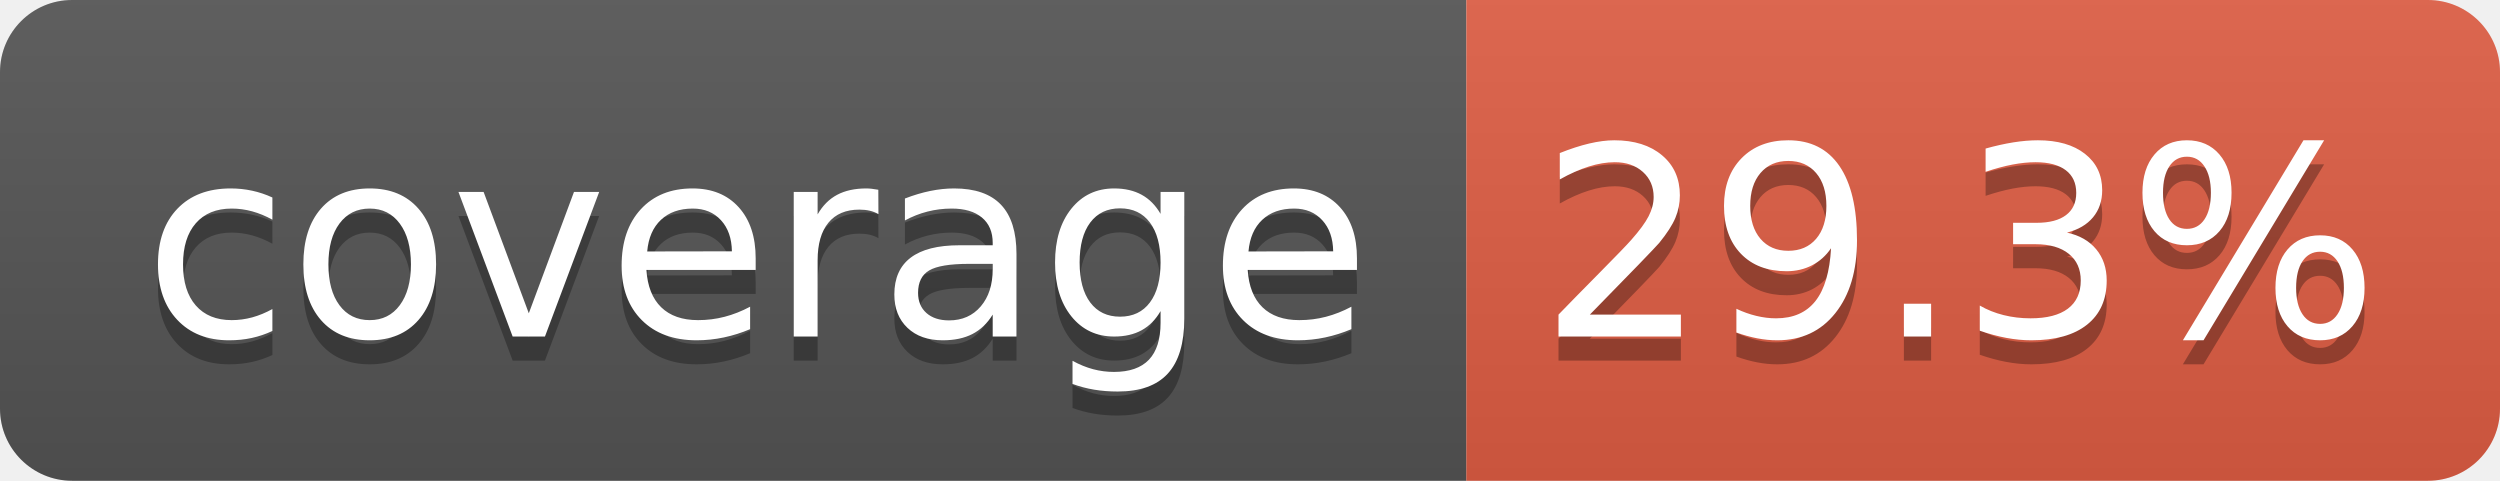
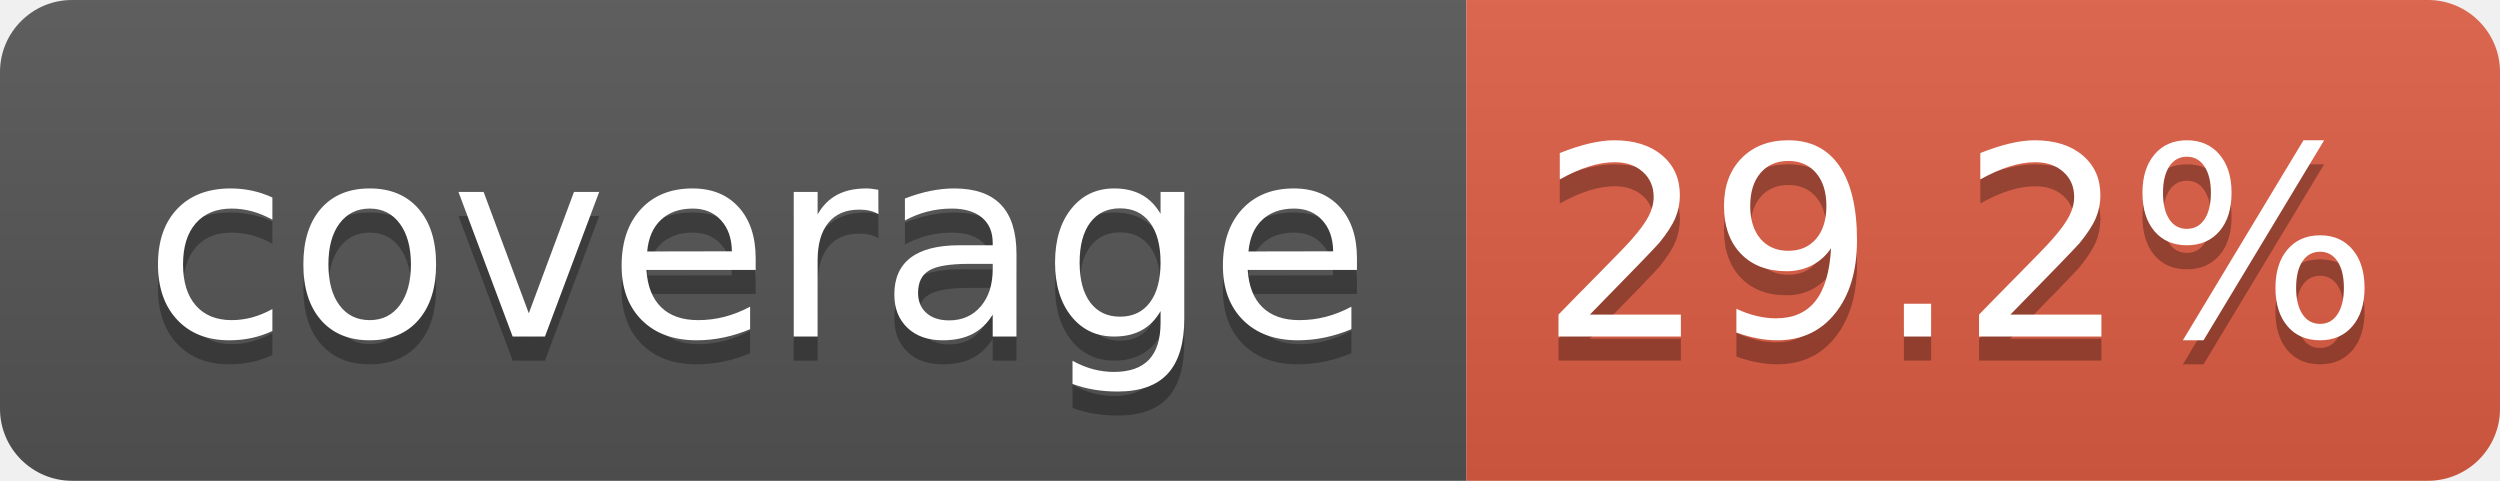
- <svg xmlns="http://www.w3.org/2000/svg" width="104" height="20" role="img" aria-label="coverage: 29.3%">
+ <svg xmlns="http://www.w3.org/2000/svg" width="104" height="20" role="img" aria-label="coverage: 29.2%">
  <linearGradient id="s" x2="0" y2="100%">
    <stop offset="0" stop-color="#bbb" stop-opacity=".1" />
    <stop offset="1" stop-opacity=".1" />
  </linearGradient>
  <clipPath id="r">
    <rect width="104" height="20" rx="3" fill="#fff" />
  </clipPath>
  <g clip-path="url(#r)">
    <rect width="61" height="20" fill="#555" />
    <rect x="61" width="43" height="20" fill="#e05d44" />
    <rect width="104" height="20" fill="url(#s)" />
  </g>
  <g fill="#fff" text-anchor="middle" font-family="Verdana,Geneva,DejaVu Sans,sans-serif" text-rendering="geometricPrecision" font-size="110">
    <text aria-hidden="true" x="315" y="150" fill="#010101" fill-opacity=".3" transform="scale(.1)" textLength="510">coverage</text>
    <text x="315" y="140" transform="scale(.1)" fill="#fff" textLength="510">coverage</text>
-     <text aria-hidden="true" x="815" y="150" fill="#010101" fill-opacity=".3" transform="scale(.1)" textLength="330">29.3%</text>
-     <text x="815" y="140" transform="scale(.1)" fill="#fff" textLength="330">29.3%</text>
+     <text aria-hidden="true" x="815" y="150" fill="#010101" fill-opacity=".3" transform="scale(.1)" textLength="330">29.2%</text>
+     <text x="815" y="140" transform="scale(.1)" fill="#fff" textLength="330">29.2%</text>
  </g>
</svg>
